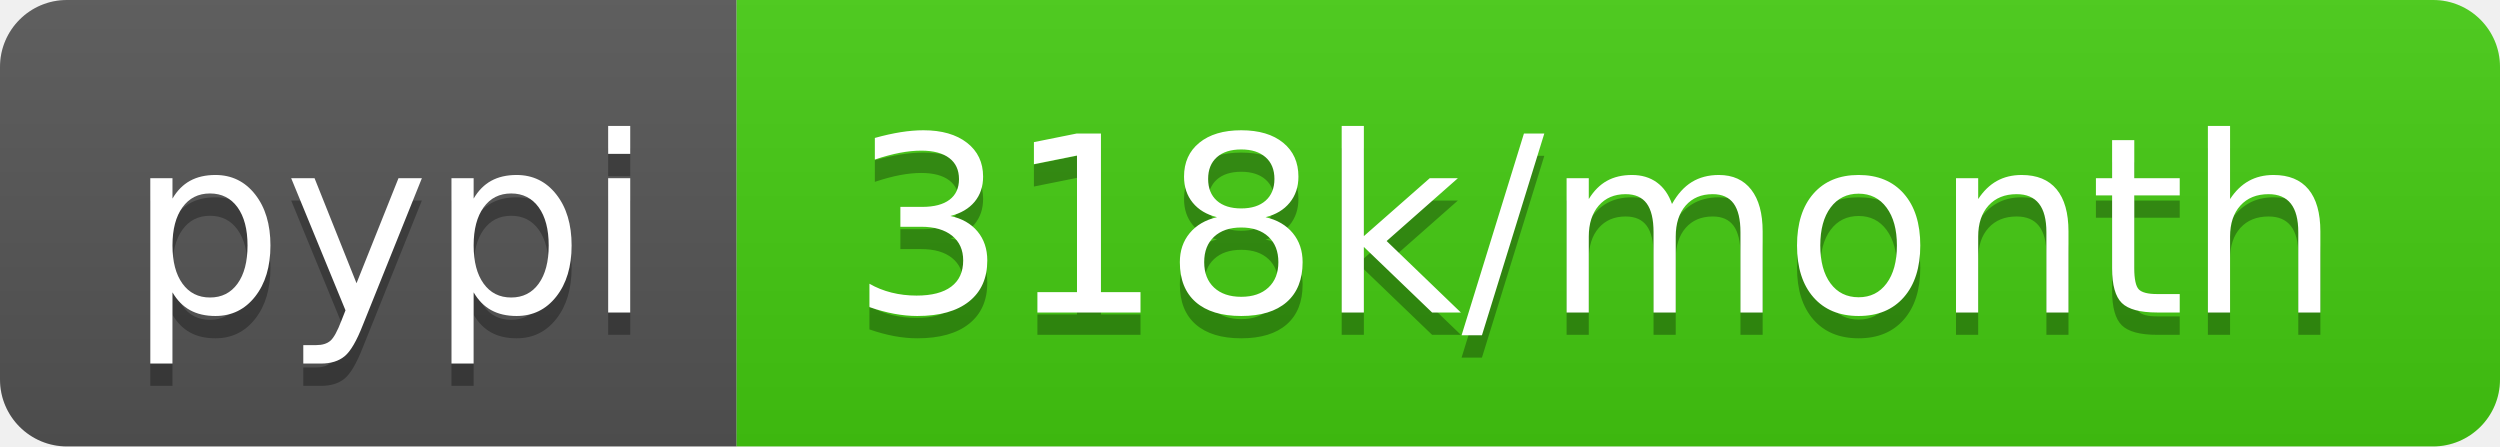
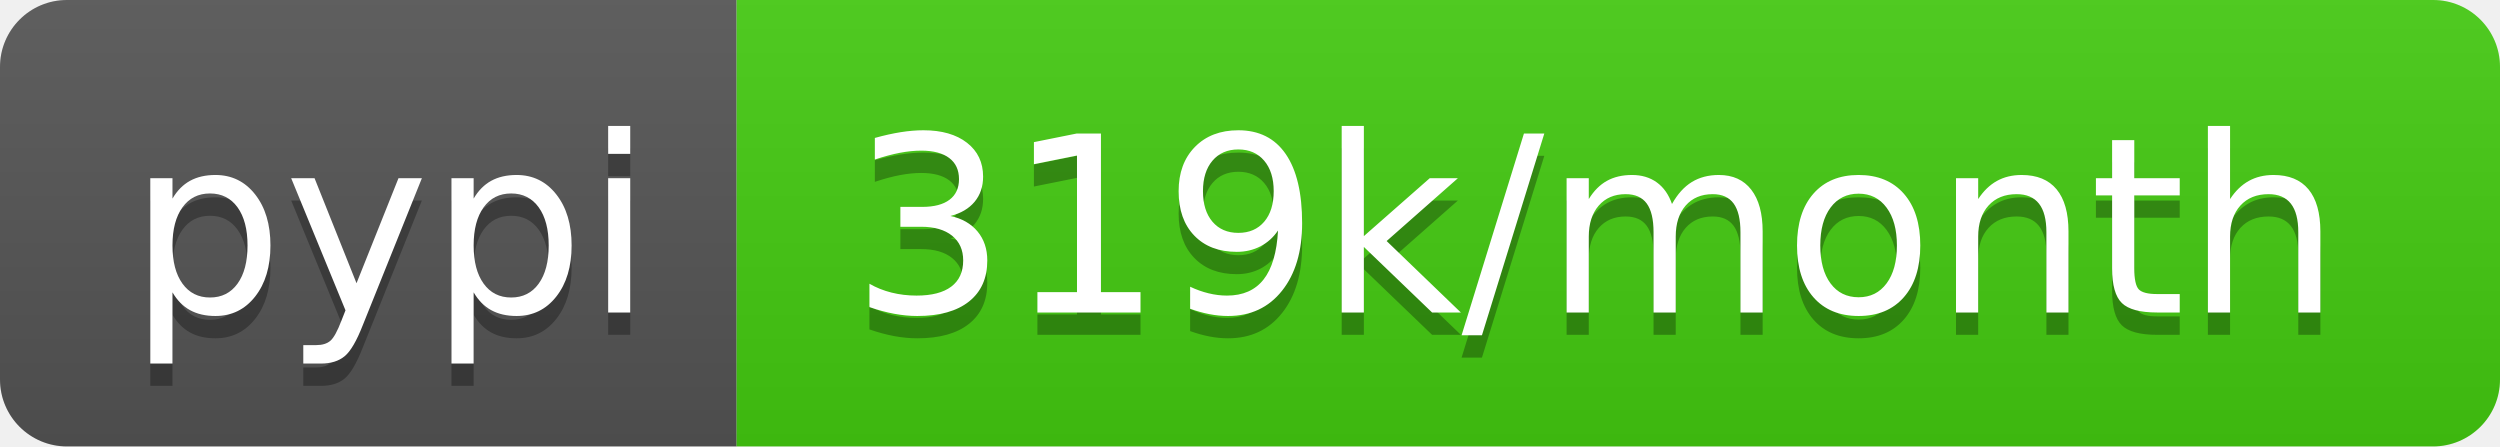
<svg xmlns="http://www.w3.org/2000/svg" width="112" height="20">
  <linearGradient id="b" x2="0" y2="100%">
    <stop offset="0" stop-color="#bbb" stop-opacity=".1" />
    <stop offset="1" stop-opacity=".1" />
  </linearGradient>
  <clipPath id="a">
    <rect width="112" height="20" rx="3" fill="#fff" />
  </clipPath>
  <g clip-path="url(#a)">
    <path fill="#555" d="M0 0h33v20H0z" />
    <path fill="#4c1" d="M33 0h79v20H33z" />
    <path fill="url(#b)" d="M0 0h112v20H0z" />
  </g>
  <g fill="#fff" text-anchor="middle" font-family="DejaVu Sans,Verdana,Geneva,sans-serif" font-size="110">
    <text x="175" y="150" fill="#010101" fill-opacity=".3" transform="scale(.1)" textLength="230">pypi</text>
    <text x="175" y="140" transform="scale(.1)" textLength="230">pypi</text>
-     <text x="715" y="150" fill="#010101" fill-opacity=".3" transform="scale(.1)" textLength="690">318k/month</text>
-     <text x="715" y="140" transform="scale(.1)" textLength="690">318k/month</text>
+     <text x="715" y="150" fill="#010101" fill-opacity=".3" transform="scale(.1)" textLength="690">319k/month</text>
+     <text x="715" y="140" transform="scale(.1)" textLength="690">319k/month</text>
  </g>
</svg>
